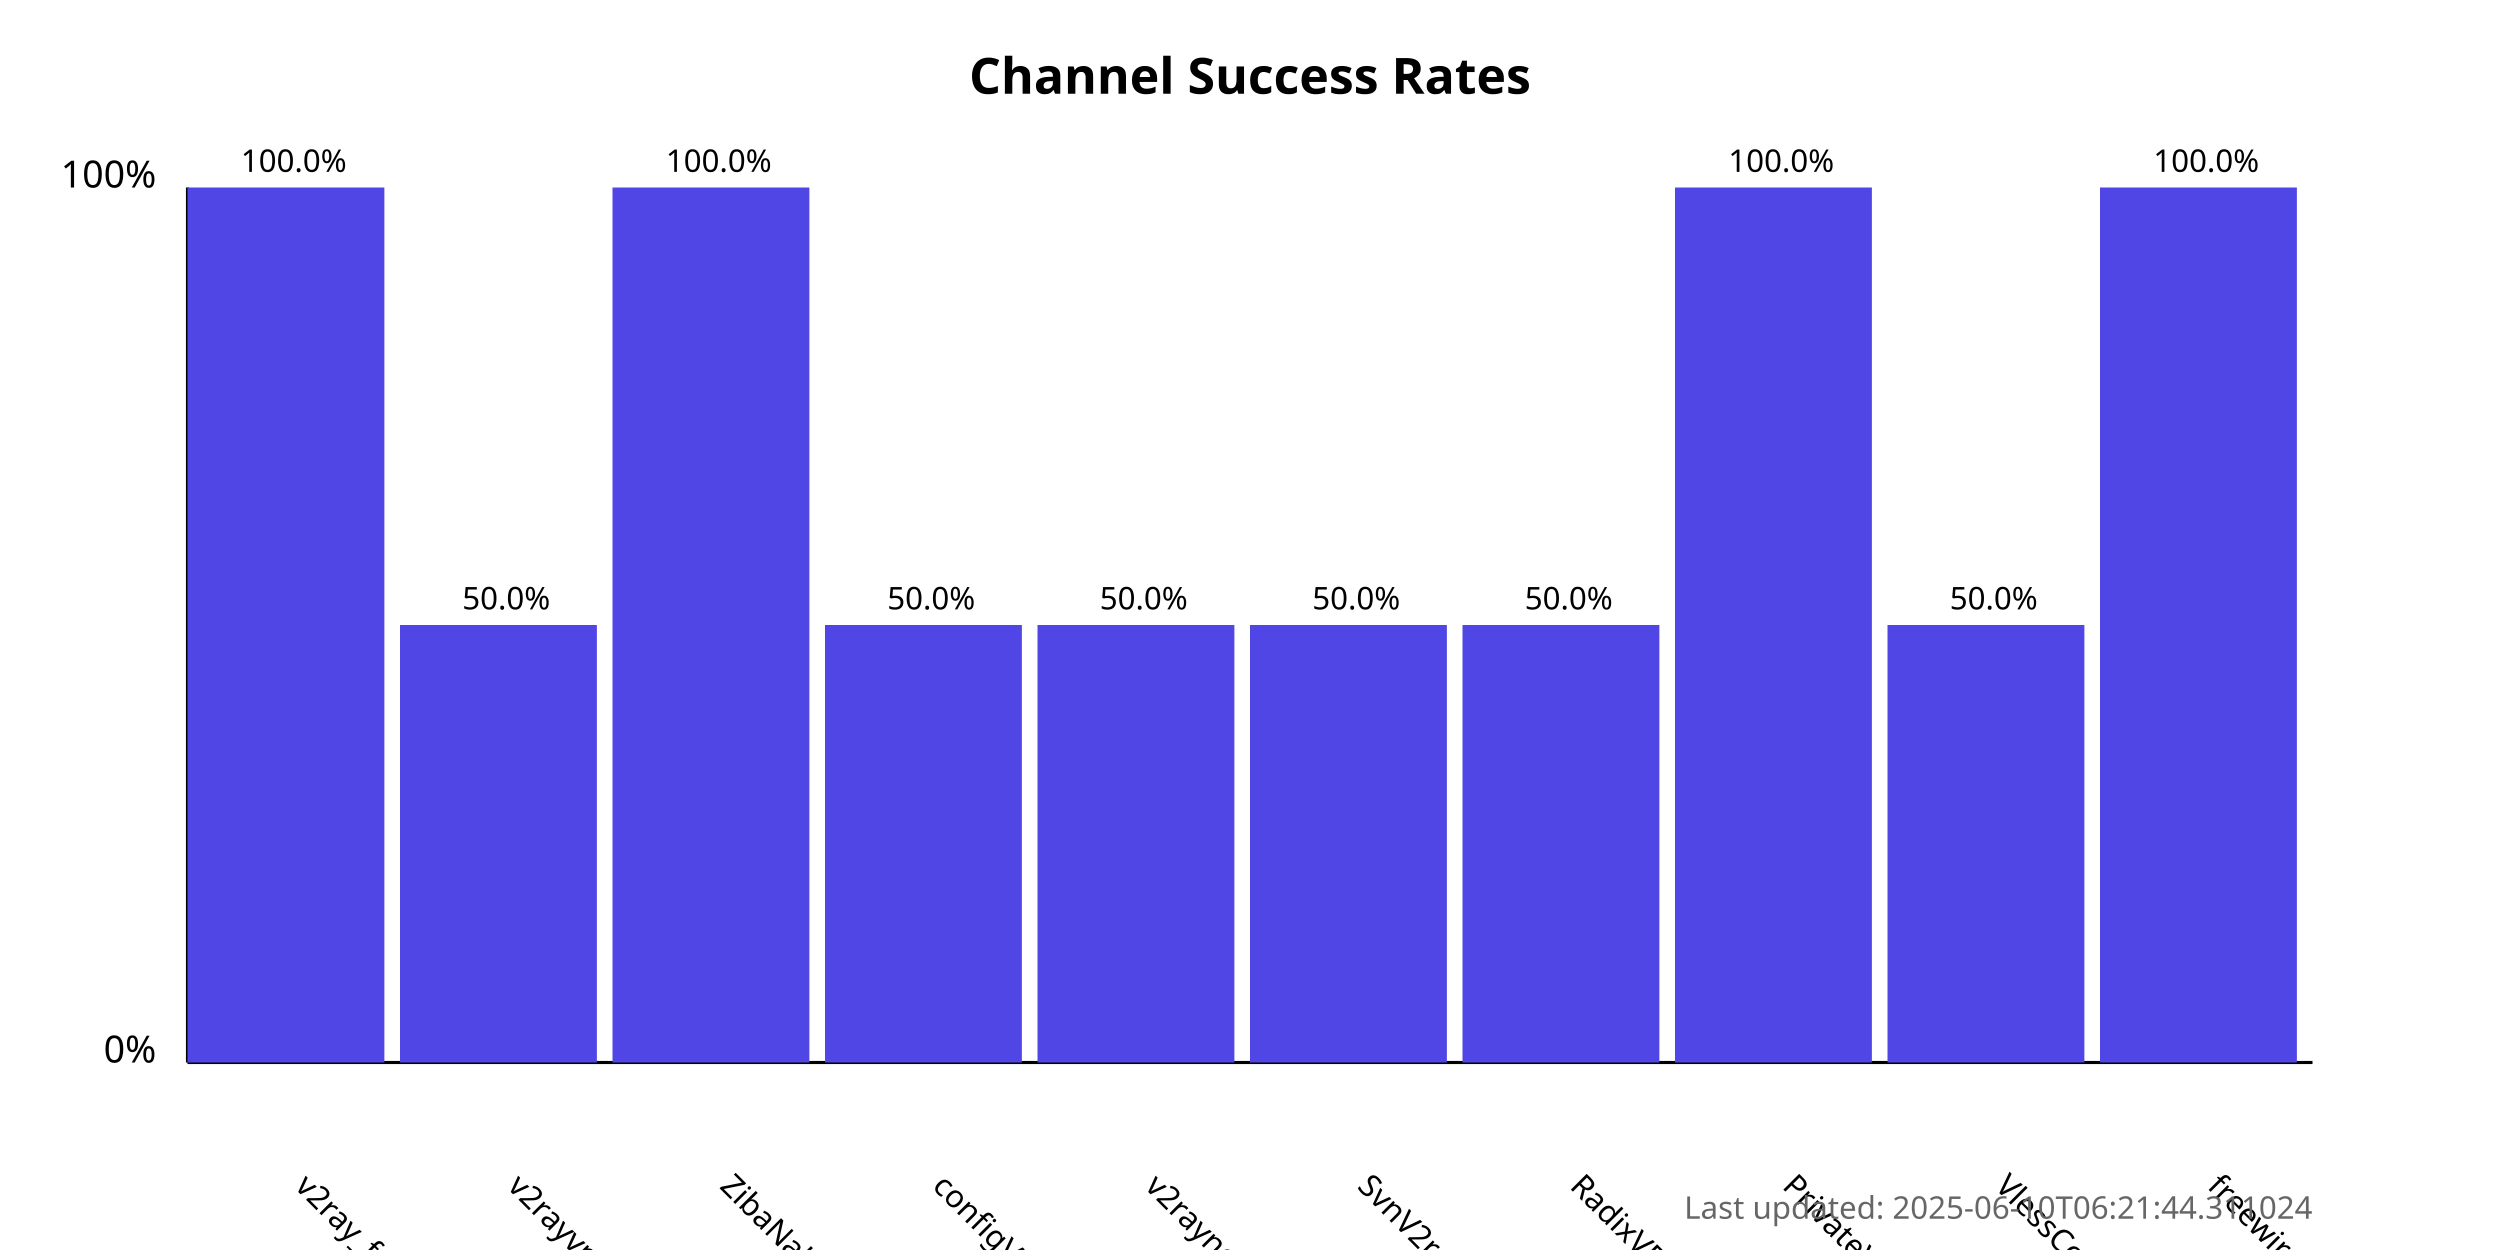
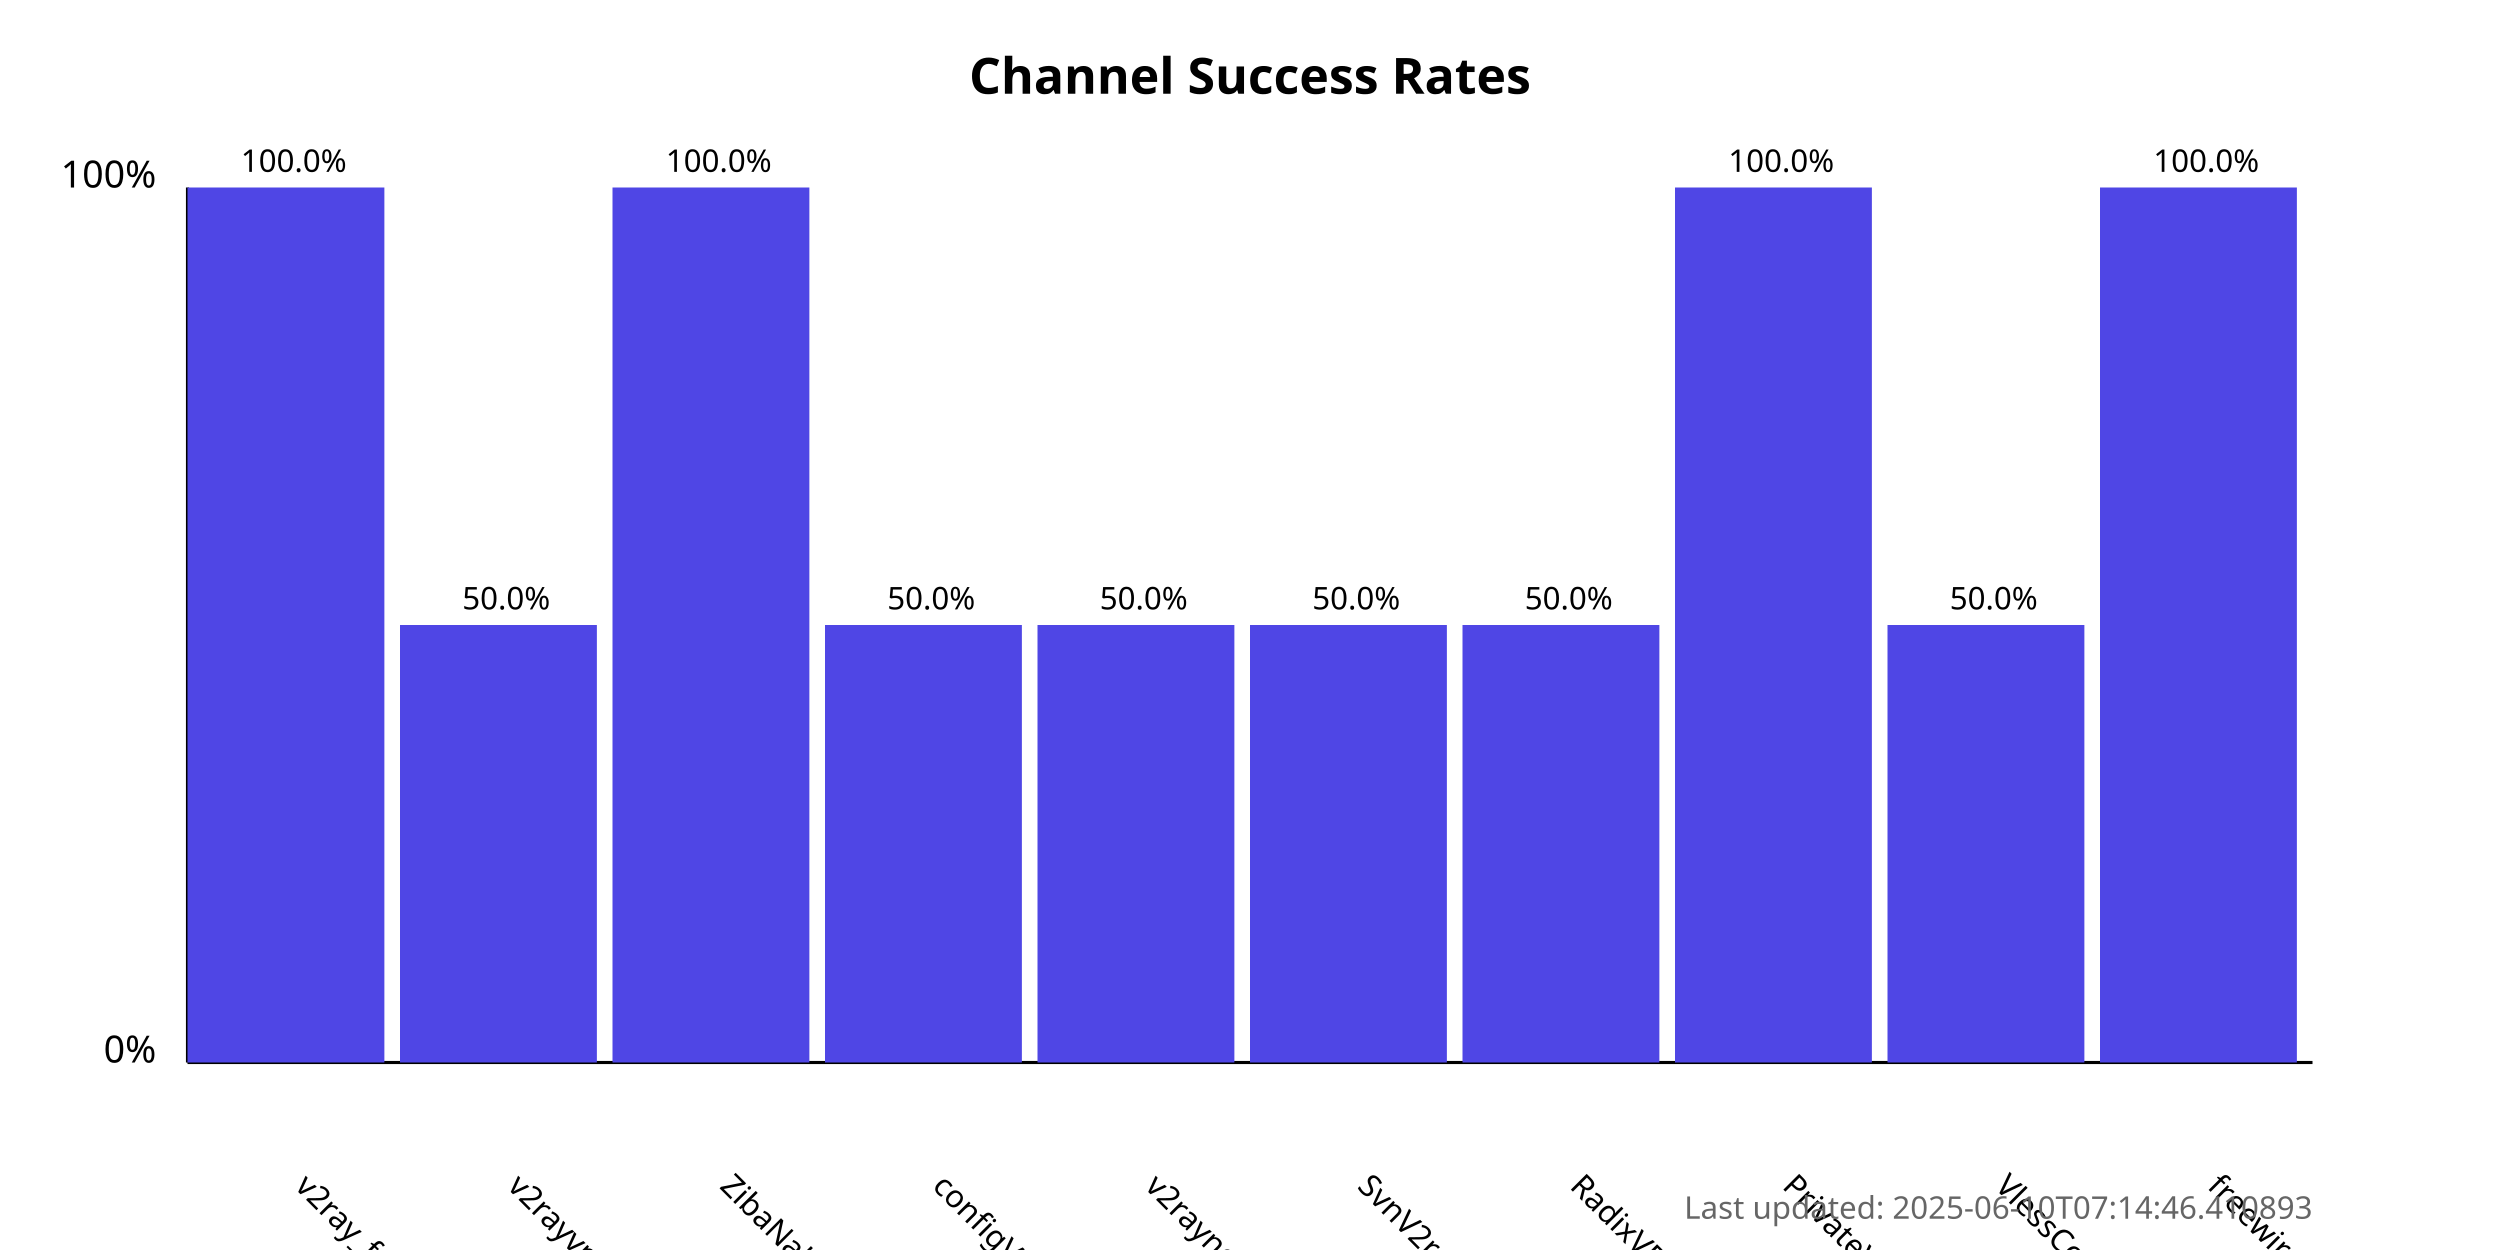
<svg xmlns="http://www.w3.org/2000/svg" width="800" height="400">
  <style>
            .chart-title { font: bold 16px sans-serif; }
            .axis-label { font: 12px sans-serif; }
            .tick-label { font: 10px sans-serif; }
            .bar { fill: #4f46e5; }
            .bar:hover { fill: #6366f1; }
            .timestamp { font: 10px sans-serif; fill: #666; }
        </style>
  <text x="400.0" y="30" text-anchor="middle" class="chart-title">
            Channel Success Rates
        </text>
  <line x1="60" y1="340" x2="60" y2="60" stroke="black" stroke-width="1" />
  <line x1="60" y1="340" x2="740" y2="340" stroke="black" stroke-width="1" />
  <text x="50" y="340" text-anchor="end" class="axis-label">0%</text>
  <text x="50" y="60" text-anchor="end" class="axis-label">100%</text>
  <g>
    <rect x="60" y="60.0" width="63.0" height="280.0" class="bar" />
    <text x="94.0" y="380" transform="rotate(45, 94.0, 380)" text-anchor="start" class="tick-label">
                v2ray_free_conf
            </text>
    <text x="94.0" y="55.0" text-anchor="middle" class="tick-label">
                100.0%
            </text>
  </g>
  <g>
    <rect x="128.0" y="200.0" width="63.0" height="140.0" class="bar" />
    <text x="162.0" y="380" transform="rotate(45, 162.0, 380)" text-anchor="start" class="tick-label">
                v2rayvpno
            </text>
    <text x="162.0" y="195.0" text-anchor="middle" class="tick-label">
                50.0%
            </text>
  </g>
  <g>
    <rect x="196.0" y="60.0" width="63.0" height="280.0" class="bar" />
    <text x="230.0" y="380" transform="rotate(45, 230.0, 380)" text-anchor="start" class="tick-label">
                ZibaNabz
            </text>
    <text x="230.0" y="55.0" text-anchor="middle" class="tick-label">
                100.0%
            </text>
  </g>
  <g>
    <rect x="264.0" y="200.0" width="63.0" height="140.0" class="bar" />
    <text x="298.0" y="380" transform="rotate(45, 298.0, 380)" text-anchor="start" class="tick-label">
                configV2rayForFree
            </text>
    <text x="298.0" y="195.0" text-anchor="middle" class="tick-label">
                50.0%
            </text>
  </g>
  <g>
    <rect x="332.0" y="200.0" width="63.0" height="140.0" class="bar" />
    <text x="366.0" y="380" transform="rotate(45, 366.0, 380)" text-anchor="start" class="tick-label">
                v2rayngvpn
            </text>
    <text x="366.0" y="195.0" text-anchor="middle" class="tick-label">
                50.0%
            </text>
  </g>
  <g>
    <rect x="400.0" y="200.0" width="63.0" height="140.0" class="bar" />
    <text x="434.0" y="380" transform="rotate(45, 434.0, 380)" text-anchor="start" class="tick-label">
                SvnV2ray
            </text>
    <text x="434.0" y="195.0" text-anchor="middle" class="tick-label">
                50.0%
            </text>
  </g>
  <g>
    <rect x="468.0" y="200.0" width="63.0" height="140.0" class="bar" />
    <text x="502.0" y="380" transform="rotate(45, 502.0, 380)" text-anchor="start" class="tick-label">
                RadixVPN
            </text>
    <text x="502.0" y="195.0" text-anchor="middle" class="tick-label">
                50.0%
            </text>
  </g>
  <g>
    <rect x="536.0" y="60.0" width="63.0" height="280.0" class="bar" />
    <text x="570.0" y="380" transform="rotate(45, 570.0, 380)" text-anchor="start" class="tick-label">
                PrivateVPNs
            </text>
    <text x="570.0" y="55.0" text-anchor="middle" class="tick-label">
                100.0%
            </text>
  </g>
  <g>
    <rect x="604.0" y="200.0" width="63.0" height="140.0" class="bar" />
    <text x="638.0" y="380" transform="rotate(45, 638.0, 380)" text-anchor="start" class="tick-label">
                VlessConfig
            </text>
    <text x="638.0" y="195.0" text-anchor="middle" class="tick-label">
                50.0%
            </text>
  </g>
  <g>
    <rect x="672.0" y="60.0" width="63.0" height="280.0" class="bar" />
    <text x="706.0" y="380" transform="rotate(45, 706.0, 380)" text-anchor="start" class="tick-label">
                freewireguard
            </text>
    <text x="706.0" y="55.0" text-anchor="middle" class="tick-label">
                100.0%
            </text>
  </g>
  <text x="740" y="390" text-anchor="end" class="timestamp">
-             Last updated: 2025-06-10T06:21:44.311024
+             Last updated: 2025-06-10T07:14:46.410893
        </text>
</svg>
